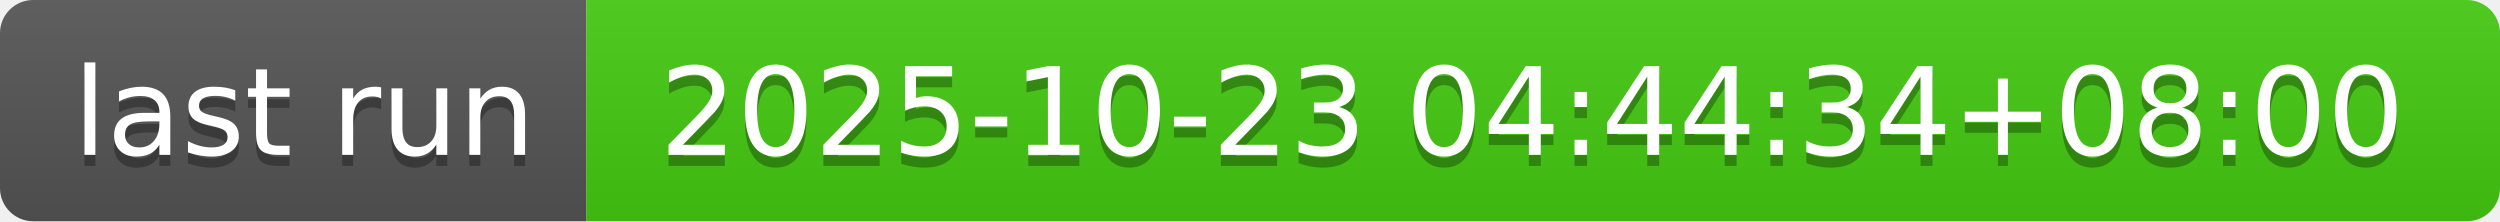
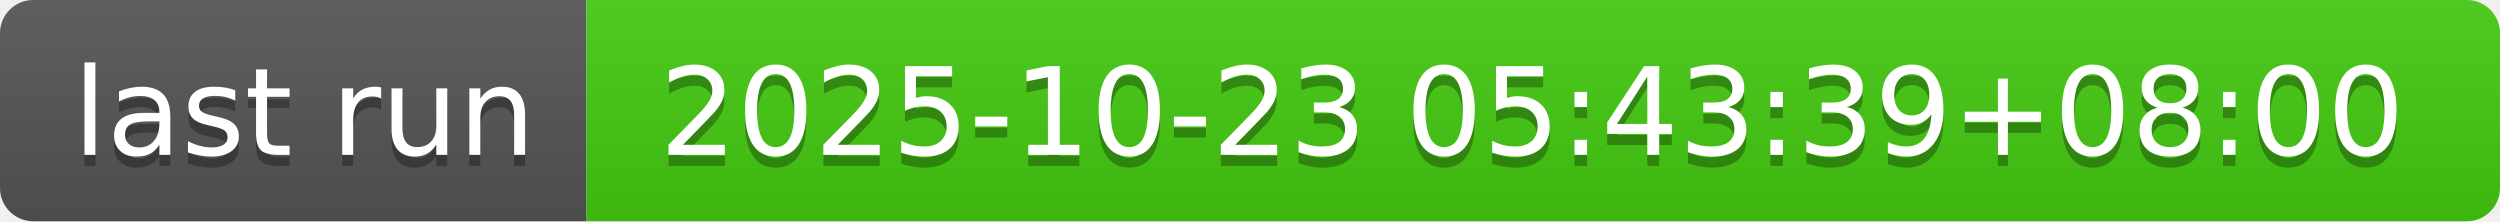
- <svg xmlns="http://www.w3.org/2000/svg" width="226" height="20" role="img" aria-label="last run: 2025-10-23 04:44:34+08:00">
+ <svg xmlns="http://www.w3.org/2000/svg" width="226" height="20" role="img" aria-label="last run: 2025-10-23 05:43:39+08:00">
  <linearGradient id="s" x2="0" y2="100%">
    <stop offset="0" stop-color="#bbb" stop-opacity=".1" />
    <stop offset="1" stop-opacity=".1" />
  </linearGradient>
  <clipPath id="r">
    <rect width="226" height="20" rx="3" fill="#fff" />
  </clipPath>
  <g clip-path="url(#r)">
    <rect width="53" height="20" fill="#555" />
    <rect x="53" width="173" height="20" fill="#4c1" />
    <rect width="226" height="20" fill="url(#s)" />
  </g>
  <g fill="#fff" text-anchor="middle" font-family="Verdana,Geneva,DejaVu Sans,sans-serif" text-rendering="geometricPrecision" font-size="110">
    <text aria-hidden="true" x="275" y="150" fill="#010101" fill-opacity=".3" transform="scale(.1)" textLength="430">last run</text>
    <text x="275" y="140" transform="scale(.1)" fill="#fff" textLength="430">last run</text>
-     <text aria-hidden="true" x="1385" y="150" fill="#010101" fill-opacity=".3" transform="scale(.1)" textLength="1630">2025-10-23 04:44:34+08:00</text>
-     <text x="1385" y="140" transform="scale(.1)" fill="#fff" textLength="1630">2025-10-23 04:44:34+08:00</text>
+     <text aria-hidden="true" x="1385" y="150" fill="#010101" fill-opacity=".3" transform="scale(.1)" textLength="1630">2025-10-23 05:43:39+08:00</text>
+     <text x="1385" y="140" transform="scale(.1)" fill="#fff" textLength="1630">2025-10-23 05:43:39+08:00</text>
  </g>
</svg>
